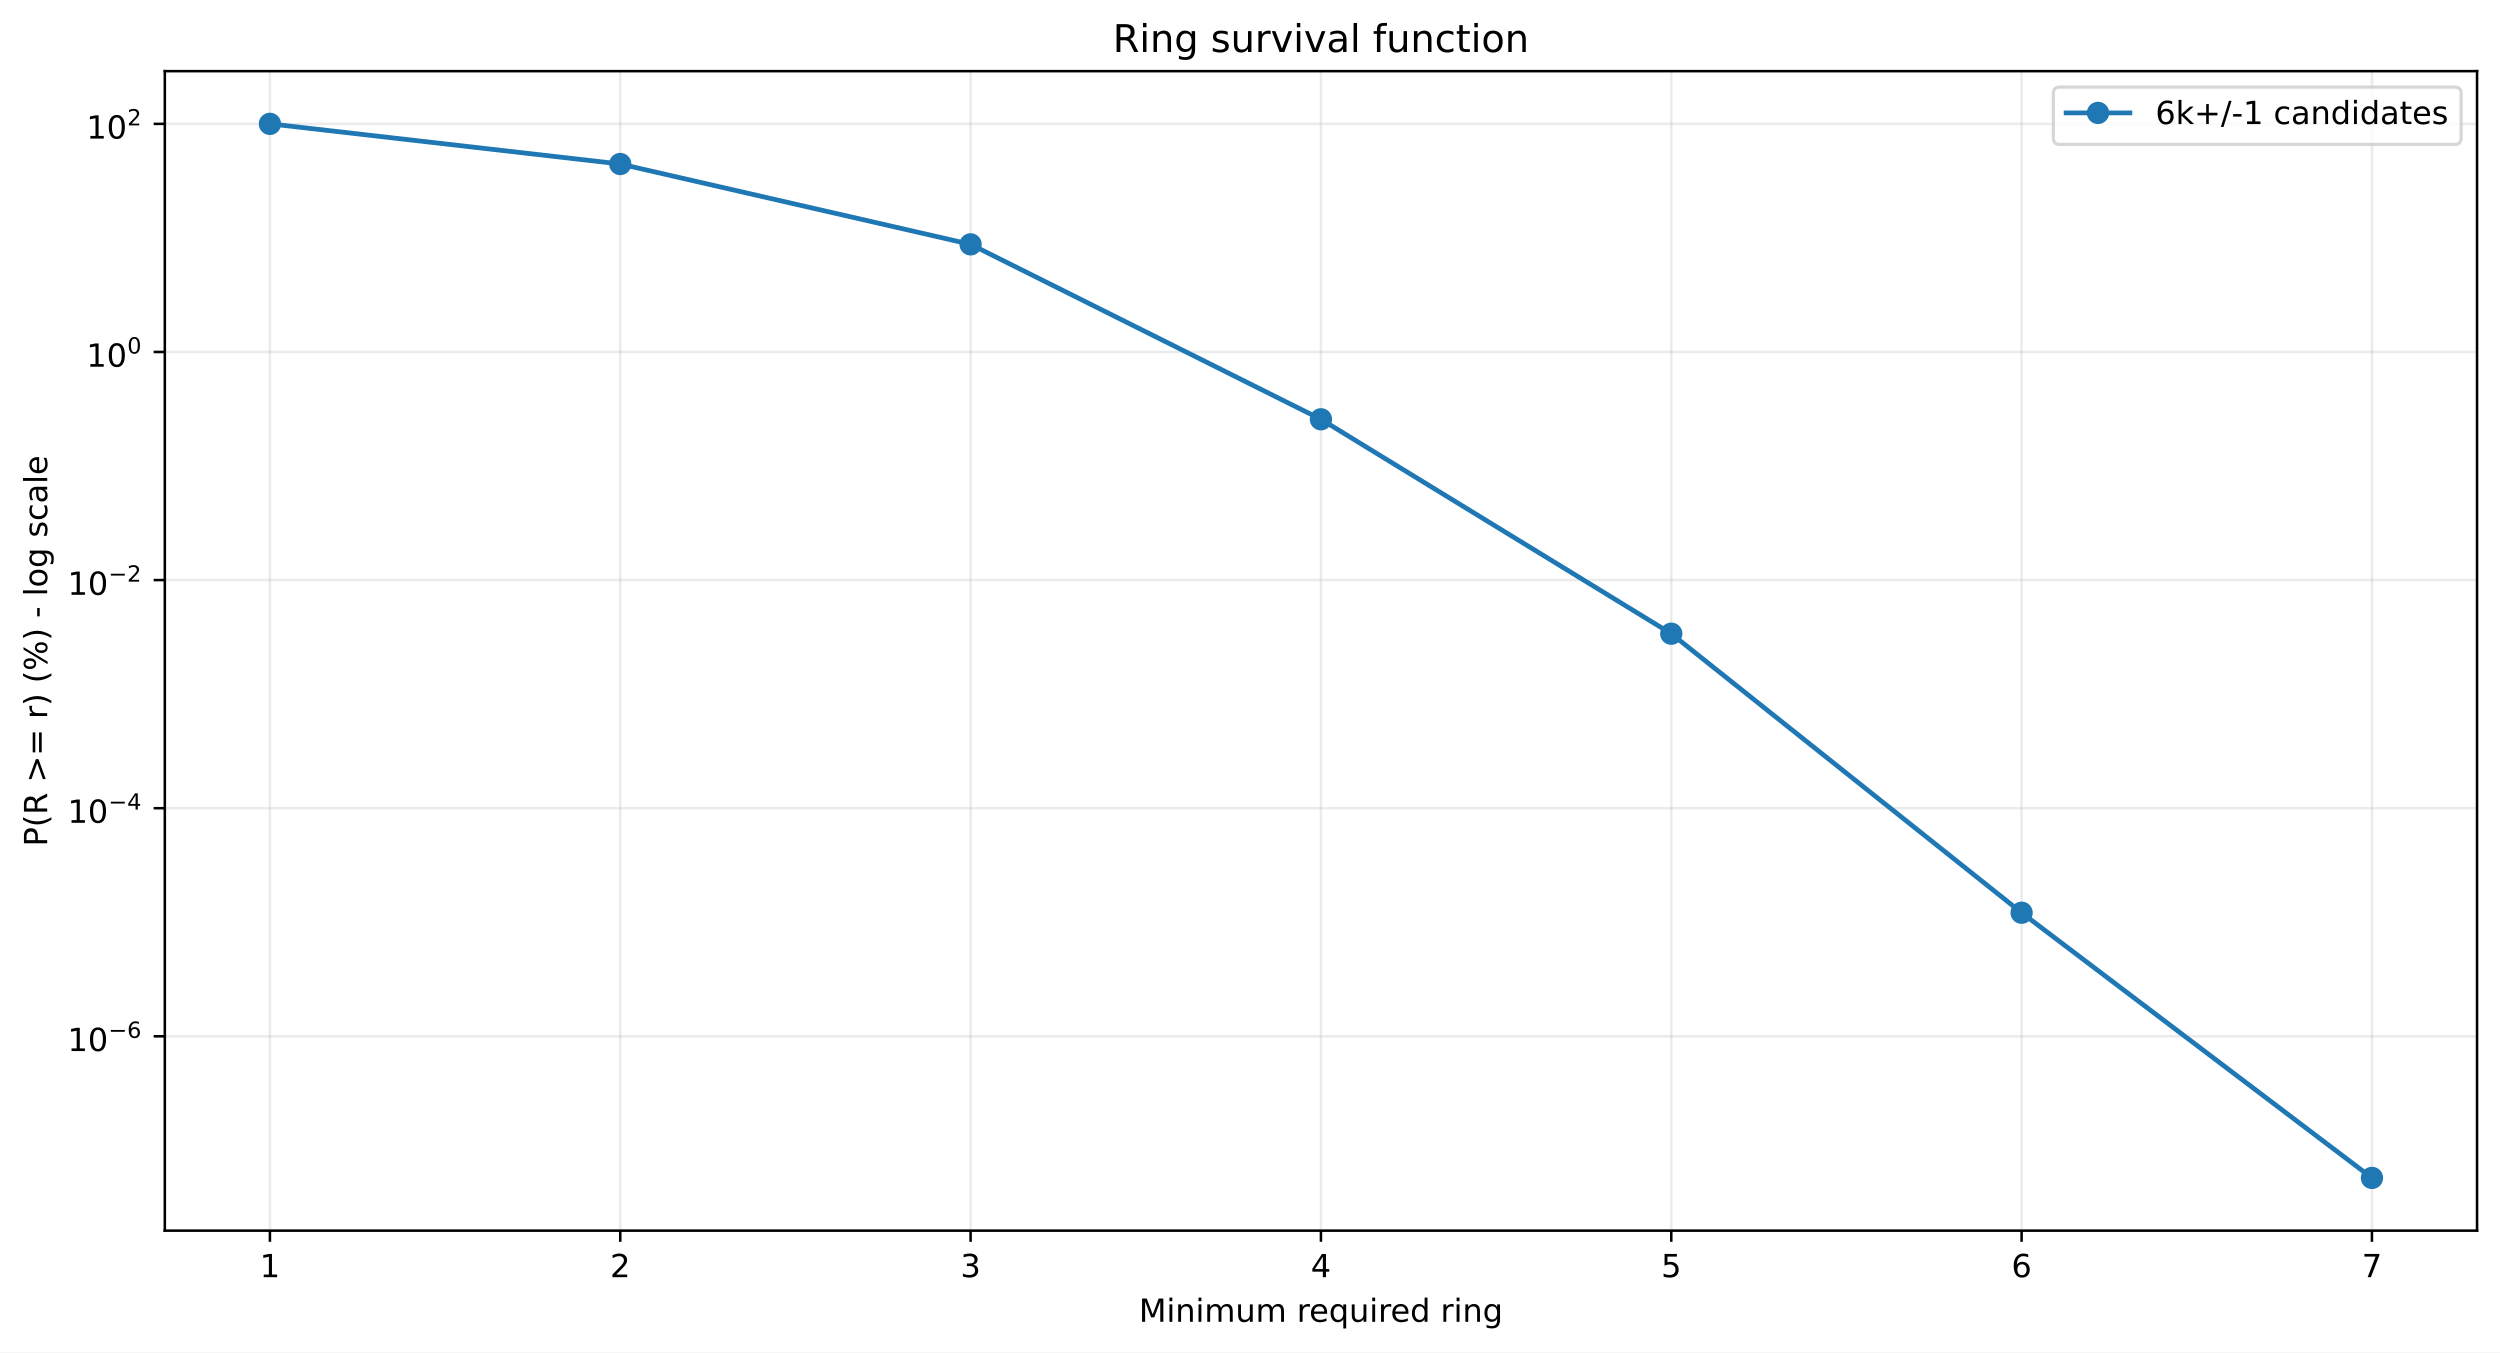
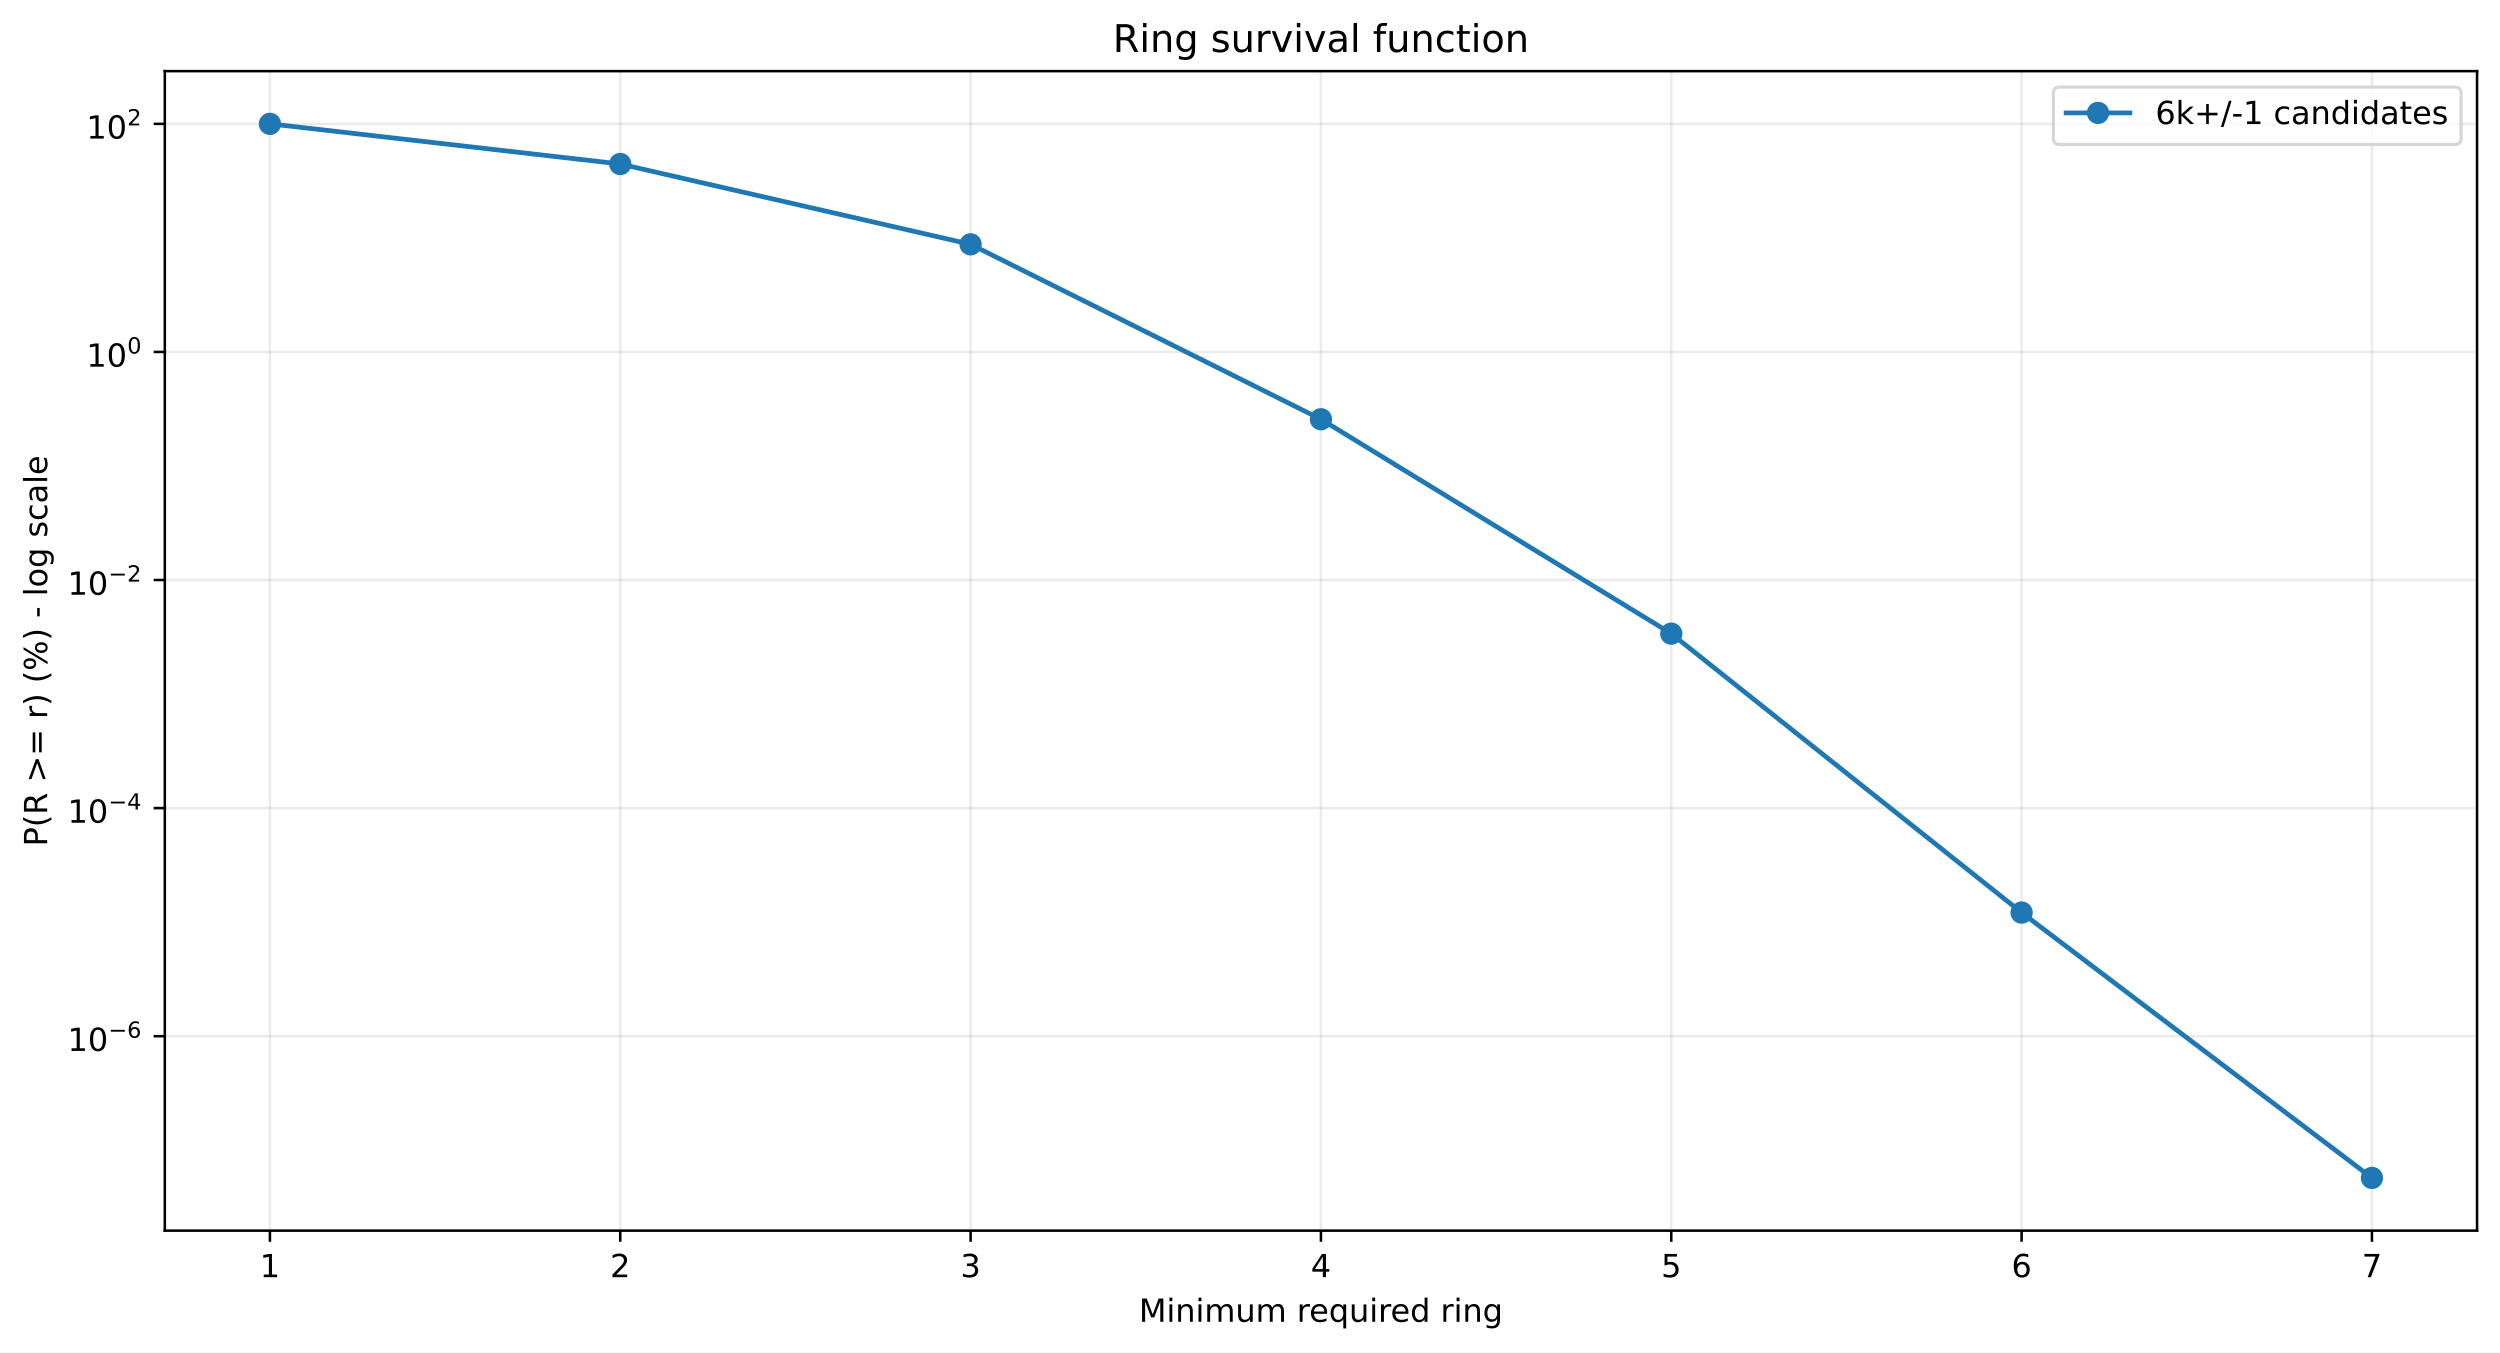
<svg xmlns="http://www.w3.org/2000/svg" xmlns:xlink="http://www.w3.org/1999/xlink" width="784.218pt" height="424.237pt" viewBox="0 0 784.218 424.237" version="1.1">
  <defs>
    <style type="text/css">*{stroke-linejoin: round; stroke-linecap: butt}</style>
  </defs>
  <g id="figure_1">
    <g id="patch_1">
      <path d="M 0 424.237  L 784.218 424.237  L 784.218 0  L 0 0  z " style="fill: #ffffff" />
    </g>
    <g id="axes_1">
      <g id="patch_2">
        <path d="M 51.701 386.036  L 777.018 386.036  L 777.018 22.318  L 51.701 22.318  z " style="fill: #ffffff" />
      </g>
      <g id="matplotlib.axis_1">
        <g id="xtick_1">
          <g id="line2d_1">
-             <path d="M 84.67 386.036  L 84.67 22.318  " clip-path="url(#pe790b3bc74)" style="fill: none; stroke: #b0b0b0; stroke-opacity: 0.25; stroke-width: 0.8; stroke-linecap: square" />
+             <path d="M 84.67 386.036  L 84.67 22.318  " clip-path="url(#pf393f7116b)" style="fill: none; stroke: #b0b0b0; stroke-opacity: 0.25; stroke-width: 0.8; stroke-linecap: square" />
          </g>
          <g id="line2d_2">
            <defs>
-               <path id="mb574e519c1" d="M 0 0  L 0 3.5  " style="stroke: #000000; stroke-width: 0.8" />
+               <path id="m59d18c849b" d="M 0 0  L 0 3.5  " style="stroke: #000000; stroke-width: 0.8" />
            </defs>
            <g>
-               <use xlink:href="#mb574e519c1" x="84.67" y="386.036" style="stroke: #000000; stroke-width: 0.8" />
+               <use xlink:href="#m59d18c849b" x="84.67" y="386.036" style="stroke: #000000; stroke-width: 0.8" />
            </g>
          </g>
          <g id="text_1">
            <g transform="translate(81.48852 400.6334) scale(0.1 -0.1)">
              <defs>
                <path id="DejaVuSans-14" d="M 794 531  L 1825 531  L 1825 4091  L 703 3866  L 703 4441  L 1819 4666  L 2450 4666  L 2450 531  L 3481 531  L 3481 0  L 794 0  L 794 531  z " transform="scale(0.015625)" />
              </defs>
              <use xlink:href="#DejaVuSans-14" />
            </g>
          </g>
        </g>
        <g id="xtick_2">
          <g id="line2d_3">
-             <path d="M 194.566 386.036  L 194.566 22.318  " clip-path="url(#pe790b3bc74)" style="fill: none; stroke: #b0b0b0; stroke-opacity: 0.25; stroke-width: 0.8; stroke-linecap: square" />
+             <path d="M 194.566 386.036  L 194.566 22.318  " clip-path="url(#pf393f7116b)" style="fill: none; stroke: #b0b0b0; stroke-opacity: 0.25; stroke-width: 0.8; stroke-linecap: square" />
          </g>
          <g id="line2d_4">
            <g>
-               <use xlink:href="#mb574e519c1" x="194.566" y="386.036" style="stroke: #000000; stroke-width: 0.8" />
+               <use xlink:href="#m59d18c849b" x="194.566" y="386.036" style="stroke: #000000; stroke-width: 0.8" />
            </g>
          </g>
          <g id="text_2">
            <g transform="translate(191.3851 400.6334) scale(0.1 -0.1)">
              <defs>
                <path id="DejaVuSans-15" d="M 1228 531  L 3431 531  L 3431 0  L 469 0  L 469 531  Q 828 903 1448 1529  Q 2069 2156 2228 2338  Q 2531 2678 2651 2914  Q 2772 3150 2772 3378  Q 2772 3750 2511 3984  Q 2250 4219 1831 4219  Q 1534 4219 1204 4116  Q 875 4013 500 3803  L 500 4441  Q 881 4594 1212 4672  Q 1544 4750 1819 4750  Q 2544 4750 2975 4387  Q 3406 4025 3406 3419  Q 3406 3131 3298 2873  Q 3191 2616 2906 2266  Q 2828 2175 2409 1742  Q 1991 1309 1228 531  z " transform="scale(0.015625)" />
              </defs>
              <use xlink:href="#DejaVuSans-15" />
            </g>
          </g>
        </g>
        <g id="xtick_3">
          <g id="line2d_5">
-             <path d="M 304.463 386.036  L 304.463 22.318  " clip-path="url(#pe790b3bc74)" style="fill: none; stroke: #b0b0b0; stroke-opacity: 0.25; stroke-width: 0.8; stroke-linecap: square" />
+             <path d="M 304.463 386.036  L 304.463 22.318  " clip-path="url(#pf393f7116b)" style="fill: none; stroke: #b0b0b0; stroke-opacity: 0.25; stroke-width: 0.8; stroke-linecap: square" />
          </g>
          <g id="line2d_6">
            <g>
-               <use xlink:href="#mb574e519c1" x="304.463" y="386.036" style="stroke: #000000; stroke-width: 0.8" />
+               <use xlink:href="#m59d18c849b" x="304.463" y="386.036" style="stroke: #000000; stroke-width: 0.8" />
            </g>
          </g>
          <g id="text_3">
            <g transform="translate(301.2817 400.6334) scale(0.1 -0.1)">
              <defs>
                <path id="DejaVuSans-16" d="M 2597 2516  Q 3050 2419 3304 2112  Q 3559 1806 3559 1356  Q 3559 666 3084 287  Q 2609 -91 1734 -91  Q 1441 -91 1130 -33  Q 819 25 488 141  L 488 750  Q 750 597 1062 519  Q 1375 441 1716 441  Q 2309 441 2620 675  Q 2931 909 2931 1356  Q 2931 1769 2642 2001  Q 2353 2234 1838 2234  L 1294 2234  L 1294 2753  L 1863 2753  Q 2328 2753 2575 2939  Q 2822 3125 2822 3475  Q 2822 3834 2567 4026  Q 2313 4219 1838 4219  Q 1578 4219 1281 4162  Q 984 4106 628 3988  L 628 4550  Q 988 4650 1302 4700  Q 1616 4750 1894 4750  Q 2613 4750 3031 4423  Q 3450 4097 3450 3541  Q 3450 3153 3228 2886  Q 3006 2619 2597 2516  z " transform="scale(0.015625)" />
              </defs>
              <use xlink:href="#DejaVuSans-16" />
            </g>
          </g>
        </g>
        <g id="xtick_4">
          <g id="line2d_7">
-             <path d="M 414.36 386.036  L 414.36 22.318  " clip-path="url(#pe790b3bc74)" style="fill: none; stroke: #b0b0b0; stroke-opacity: 0.25; stroke-width: 0.8; stroke-linecap: square" />
+             <path d="M 414.36 386.036  L 414.36 22.318  " clip-path="url(#pf393f7116b)" style="fill: none; stroke: #b0b0b0; stroke-opacity: 0.25; stroke-width: 0.8; stroke-linecap: square" />
          </g>
          <g id="line2d_8">
            <g>
-               <use xlink:href="#mb574e519c1" x="414.36" y="386.036" style="stroke: #000000; stroke-width: 0.8" />
+               <use xlink:href="#m59d18c849b" x="414.36" y="386.036" style="stroke: #000000; stroke-width: 0.8" />
            </g>
          </g>
          <g id="text_4">
            <g transform="translate(411.1784 400.6334) scale(0.1 -0.1)">
              <defs>
                <path id="DejaVuSans-17" d="M 2419 4116  L 825 1625  L 2419 1625  L 2419 4116  z M 2253 4666  L 3047 4666  L 3047 1625  L 3713 1625  L 3713 1100  L 3047 1100  L 3047 0  L 2419 0  L 2419 1100  L 313 1100  L 313 1709  L 2253 4666  z " transform="scale(0.015625)" />
              </defs>
              <use xlink:href="#DejaVuSans-17" />
            </g>
          </g>
        </g>
        <g id="xtick_5">
          <g id="line2d_9">
-             <path d="M 524.256 386.036  L 524.256 22.318  " clip-path="url(#pe790b3bc74)" style="fill: none; stroke: #b0b0b0; stroke-opacity: 0.25; stroke-width: 0.8; stroke-linecap: square" />
+             <path d="M 524.256 386.036  L 524.256 22.318  " clip-path="url(#pf393f7116b)" style="fill: none; stroke: #b0b0b0; stroke-opacity: 0.25; stroke-width: 0.8; stroke-linecap: square" />
          </g>
          <g id="line2d_10">
            <g>
-               <use xlink:href="#mb574e519c1" x="524.256" y="386.036" style="stroke: #000000; stroke-width: 0.8" />
+               <use xlink:href="#m59d18c849b" x="524.256" y="386.036" style="stroke: #000000; stroke-width: 0.8" />
            </g>
          </g>
          <g id="text_5">
            <g transform="translate(521.075 400.6334) scale(0.1 -0.1)">
              <defs>
                <path id="DejaVuSans-18" d="M 691 4666  L 3169 4666  L 3169 4134  L 1269 4134  L 1269 2991  Q 1406 3038 1543 3061  Q 1681 3084 1819 3084  Q 2600 3084 3056 2656  Q 3513 2228 3513 1497  Q 3513 744 3044 326  Q 2575 -91 1722 -91  Q 1428 -91 1123 -41  Q 819 9 494 109  L 494 744  Q 775 591 1075 516  Q 1375 441 1709 441  Q 2250 441 2565 725  Q 2881 1009 2881 1497  Q 2881 1984 2565 2268  Q 2250 2553 1709 2553  Q 1456 2553 1204 2497  Q 953 2441 691 2322  L 691 4666  z " transform="scale(0.015625)" />
              </defs>
              <use xlink:href="#DejaVuSans-18" />
            </g>
          </g>
        </g>
        <g id="xtick_6">
          <g id="line2d_11">
-             <path d="M 634.153 386.036  L 634.153 22.318  " clip-path="url(#pe790b3bc74)" style="fill: none; stroke: #b0b0b0; stroke-opacity: 0.25; stroke-width: 0.8; stroke-linecap: square" />
+             <path d="M 634.153 386.036  L 634.153 22.318  " clip-path="url(#pf393f7116b)" style="fill: none; stroke: #b0b0b0; stroke-opacity: 0.25; stroke-width: 0.8; stroke-linecap: square" />
          </g>
          <g id="line2d_12">
            <g>
-               <use xlink:href="#mb574e519c1" x="634.153" y="386.036" style="stroke: #000000; stroke-width: 0.8" />
+               <use xlink:href="#m59d18c849b" x="634.153" y="386.036" style="stroke: #000000; stroke-width: 0.8" />
            </g>
          </g>
          <g id="text_6">
            <g transform="translate(630.9716 400.6334) scale(0.1 -0.1)">
              <defs>
                <path id="DejaVuSans-19" d="M 2113 2584  Q 1688 2584 1439 2293  Q 1191 2003 1191 1497  Q 1191 994 1439 701  Q 1688 409 2113 409  Q 2538 409 2786 701  Q 3034 994 3034 1497  Q 3034 2003 2786 2293  Q 2538 2584 2113 2584  z M 3366 4563  L 3366 3988  Q 3128 4100 2886 4159  Q 2644 4219 2406 4219  Q 1781 4219 1451 3797  Q 1122 3375 1075 2522  Q 1259 2794 1537 2939  Q 1816 3084 2150 3084  Q 2853 3084 3261 2657  Q 3669 2231 3669 1497  Q 3669 778 3244 343  Q 2819 -91 2113 -91  Q 1303 -91 875 529  Q 447 1150 447 2328  Q 447 3434 972 4092  Q 1497 4750 2381 4750  Q 2619 4750 2861 4703  Q 3103 4656 3366 4563  z " transform="scale(0.015625)" />
              </defs>
              <use xlink:href="#DejaVuSans-19" />
            </g>
          </g>
        </g>
        <g id="xtick_7">
          <g id="line2d_13">
-             <path d="M 744.049 386.036  L 744.049 22.318  " clip-path="url(#pe790b3bc74)" style="fill: none; stroke: #b0b0b0; stroke-opacity: 0.25; stroke-width: 0.8; stroke-linecap: square" />
+             <path d="M 744.049 386.036  L 744.049 22.318  " clip-path="url(#pf393f7116b)" style="fill: none; stroke: #b0b0b0; stroke-opacity: 0.25; stroke-width: 0.8; stroke-linecap: square" />
          </g>
          <g id="line2d_14">
            <g>
-               <use xlink:href="#mb574e519c1" x="744.049" y="386.036" style="stroke: #000000; stroke-width: 0.8" />
+               <use xlink:href="#m59d18c849b" x="744.049" y="386.036" style="stroke: #000000; stroke-width: 0.8" />
            </g>
          </g>
          <g id="text_7">
            <g transform="translate(740.8682 400.6334) scale(0.1 -0.1)">
              <defs>
                <path id="DejaVuSans-1a" d="M 525 4666  L 3525 4666  L 3525 4397  L 1831 0  L 1172 0  L 2766 4134  L 525 4134  L 525 4666  z " transform="scale(0.015625)" />
              </defs>
              <use xlink:href="#DejaVuSans-1a" />
            </g>
          </g>
        </g>
        <g id="text_8">
          <g transform="translate(357.2737 414.6342) scale(0.1 -0.1)">
            <defs>
              <path id="DejaVuSans-30" d="M 628 4666  L 1569 4666  L 2759 1491  L 3956 4666  L 4897 4666  L 4897 0  L 4281 0  L 4281 4097  L 3078 897  L 2444 897  L 1241 4097  L 1241 0  L 628 0  L 628 4666  z " transform="scale(0.015625)" />
              <path id="DejaVuSans-4c" d="M 603 3500  L 1178 3500  L 1178 0  L 603 0  L 603 3500  z M 603 4863  L 1178 4863  L 1178 4134  L 603 4134  L 603 4863  z " transform="scale(0.015625)" />
              <path id="DejaVuSans-51" d="M 3513 2113  L 3513 0  L 2938 0  L 2938 2094  Q 2938 2591 2744 2837  Q 2550 3084 2163 3084  Q 1697 3084 1428 2787  Q 1159 2491 1159 1978  L 1159 0  L 581 0  L 581 3500  L 1159 3500  L 1159 2956  Q 1366 3272 1645 3428  Q 1925 3584 2291 3584  Q 2894 3584 3203 3211  Q 3513 2838 3513 2113  z " transform="scale(0.015625)" />
              <path id="DejaVuSans-50" d="M 3328 2828  Q 3544 3216 3844 3400  Q 4144 3584 4550 3584  Q 5097 3584 5394 3201  Q 5691 2819 5691 2113  L 5691 0  L 5113 0  L 5113 2094  Q 5113 2597 4934 2840  Q 4756 3084 4391 3084  Q 3944 3084 3684 2787  Q 3425 2491 3425 1978  L 3425 0  L 2847 0  L 2847 2094  Q 2847 2600 2669 2842  Q 2491 3084 2119 3084  Q 1678 3084 1418 2786  Q 1159 2488 1159 1978  L 1159 0  L 581 0  L 581 3500  L 1159 3500  L 1159 2956  Q 1356 3278 1631 3431  Q 1906 3584 2284 3584  Q 2666 3584 2933 3390  Q 3200 3197 3328 2828  z " transform="scale(0.015625)" />
              <path id="DejaVuSans-58" d="M 544 1381  L 544 3500  L 1119 3500  L 1119 1403  Q 1119 906 1312 657  Q 1506 409 1894 409  Q 2359 409 2629 706  Q 2900 1003 2900 1516  L 2900 3500  L 3475 3500  L 3475 0  L 2900 0  L 2900 538  Q 2691 219 2414 64  Q 2138 -91 1772 -91  Q 1169 -91 856 284  Q 544 659 544 1381  z M 1991 3584  L 1991 3584  z " transform="scale(0.015625)" />
              <path id="DejaVuSans-3" transform="scale(0.015625)" />
              <path id="DejaVuSans-55" d="M 2631 2963  Q 2534 3019 2420 3045  Q 2306 3072 2169 3072  Q 1681 3072 1420 2755  Q 1159 2438 1159 1844  L 1159 0  L 581 0  L 581 3500  L 1159 3500  L 1159 2956  Q 1341 3275 1631 3429  Q 1922 3584 2338 3584  Q 2397 3584 2469 3576  Q 2541 3569 2628 3553  L 2631 2963  z " transform="scale(0.015625)" />
              <path id="DejaVuSans-48" d="M 3597 1894  L 3597 1613  L 953 1613  Q 991 1019 1311 708  Q 1631 397 2203 397  Q 2534 397 2845 478  Q 3156 559 3463 722  L 3463 178  Q 3153 47 2828 -22  Q 2503 -91 2169 -91  Q 1331 -91 842 396  Q 353 884 353 1716  Q 353 2575 817 3079  Q 1281 3584 2069 3584  Q 2775 3584 3186 3129  Q 3597 2675 3597 1894  z M 3022 2063  Q 3016 2534 2758 2815  Q 2500 3097 2075 3097  Q 1594 3097 1305 2825  Q 1016 2553 972 2059  L 3022 2063  z " transform="scale(0.015625)" />
              <path id="DejaVuSans-54" d="M 947 1747  Q 947 1113 1208 752  Q 1469 391 1925 391  Q 2381 391 2643 752  Q 2906 1113 2906 1747  Q 2906 2381 2643 2742  Q 2381 3103 1925 3103  Q 1469 3103 1208 2742  Q 947 2381 947 1747  z M 2906 525  Q 2725 213 2448 61  Q 2172 -91 1784 -91  Q 1150 -91 751 415  Q 353 922 353 1747  Q 353 2572 751 3078  Q 1150 3584 1784 3584  Q 2172 3584 2448 3432  Q 2725 3281 2906 2969  L 2906 3500  L 3481 3500  L 3481 -1331  L 2906 -1331  L 2906 525  z " transform="scale(0.015625)" />
              <path id="DejaVuSans-47" d="M 2906 2969  L 2906 4863  L 3481 4863  L 3481 0  L 2906 0  L 2906 525  Q 2725 213 2448 61  Q 2172 -91 1784 -91  Q 1150 -91 751 415  Q 353 922 353 1747  Q 353 2572 751 3078  Q 1150 3584 1784 3584  Q 2172 3584 2448 3432  Q 2725 3281 2906 2969  z M 947 1747  Q 947 1113 1208 752  Q 1469 391 1925 391  Q 2381 391 2643 752  Q 2906 1113 2906 1747  Q 2906 2381 2643 2742  Q 2381 3103 1925 3103  Q 1469 3103 1208 2742  Q 947 2381 947 1747  z " transform="scale(0.015625)" />
              <path id="DejaVuSans-4a" d="M 2906 1791  Q 2906 2416 2648 2759  Q 2391 3103 1925 3103  Q 1463 3103 1205 2759  Q 947 2416 947 1791  Q 947 1169 1205 825  Q 1463 481 1925 481  Q 2391 481 2648 825  Q 2906 1169 2906 1791  z M 3481 434  Q 3481 -459 3084 -895  Q 2688 -1331 1869 -1331  Q 1566 -1331 1297 -1286  Q 1028 -1241 775 -1147  L 775 -588  Q 1028 -725 1275 -790  Q 1522 -856 1778 -856  Q 2344 -856 2625 -561  Q 2906 -266 2906 331  L 2906 616  Q 2728 306 2450 153  Q 2172 0 1784 0  Q 1141 0 747 490  Q 353 981 353 1791  Q 353 2603 747 3093  Q 1141 3584 1784 3584  Q 2172 3584 2450 3431  Q 2728 3278 2906 2969  L 2906 3500  L 3481 3500  L 3481 434  z " transform="scale(0.015625)" />
            </defs>
            <use xlink:href="#DejaVuSans-30" />
            <use xlink:href="#DejaVuSans-4c" transform="translate(86.28125 0)" />
            <use xlink:href="#DejaVuSans-51" transform="translate(114.0625 0)" />
            <use xlink:href="#DejaVuSans-4c" transform="translate(177.4375 0)" />
            <use xlink:href="#DejaVuSans-50" transform="translate(205.2188 0)" />
            <use xlink:href="#DejaVuSans-58" transform="translate(302.625 0)" />
            <use xlink:href="#DejaVuSans-50" transform="translate(366 0)" />
            <use xlink:href="#DejaVuSans-3" transform="translate(463.4062 0)" />
            <use xlink:href="#DejaVuSans-55" transform="translate(495.1875 0)" />
            <use xlink:href="#DejaVuSans-48" transform="translate(534.0938 0)" />
            <use xlink:href="#DejaVuSans-54" transform="translate(595.625 0)" />
            <use xlink:href="#DejaVuSans-58" transform="translate(659.1094 0)" />
            <use xlink:href="#DejaVuSans-4c" transform="translate(722.4844 0)" />
            <use xlink:href="#DejaVuSans-55" transform="translate(750.2656 0)" />
            <use xlink:href="#DejaVuSans-48" transform="translate(789.1719 0)" />
            <use xlink:href="#DejaVuSans-47" transform="translate(850.7031 0)" />
            <use xlink:href="#DejaVuSans-3" transform="translate(914.1875 0)" />
            <use xlink:href="#DejaVuSans-55" transform="translate(945.9688 0)" />
            <use xlink:href="#DejaVuSans-4c" transform="translate(987.0781 0)" />
            <use xlink:href="#DejaVuSans-51" transform="translate(1014.859 0)" />
            <use xlink:href="#DejaVuSans-4a" transform="translate(1078.234 0)" />
          </g>
        </g>
      </g>
      <g id="matplotlib.axis_2">
        <g id="ytick_1">
          <g id="line2d_15">
-             <path d="M 51.701 325.073  L 777.018 325.073  " clip-path="url(#pe790b3bc74)" style="fill: none; stroke: #b0b0b0; stroke-opacity: 0.25; stroke-width: 0.8; stroke-linecap: square" />
+             <path d="M 51.701 325.036  L 777.018 325.036  " clip-path="url(#pf393f7116b)" style="fill: none; stroke: #b0b0b0; stroke-opacity: 0.25; stroke-width: 0.8; stroke-linecap: square" />
          </g>
          <g id="line2d_16">
            <defs>
-               <path id="mbac8f89504" d="M 0 0  L -3.5 0  " style="stroke: #000000; stroke-width: 0.8" />
+               <path id="m68b1f45a19" d="M 0 0  L -3.5 0  " style="stroke: #000000; stroke-width: 0.8" />
            </defs>
            <g>
-               <use xlink:href="#mbac8f89504" x="51.701" y="325.073" style="stroke: #000000; stroke-width: 0.8" />
+               <use xlink:href="#m68b1f45a19" x="51.701" y="325.036" style="stroke: #000000; stroke-width: 0.8" />
            </g>
          </g>
          <g id="text_9">
-             <g transform="translate(21.20078 329.7726) scale(0.1 -0.1)">
+             <g transform="translate(21.20078 329.7365) scale(0.1 -0.1)">
              <defs>
                <path id="DejaVuSans-13" d="M 2034 4250  Q 1547 4250 1301 3770  Q 1056 3291 1056 2328  Q 1056 1369 1301 889  Q 1547 409 2034 409  Q 2525 409 2770 889  Q 3016 1369 3016 2328  Q 3016 3291 2770 3770  Q 2525 4250 2034 4250  z M 2034 4750  Q 2819 4750 3233 4129  Q 3647 3509 3647 2328  Q 3647 1150 3233 529  Q 2819 -91 2034 -91  Q 1250 -91 836 529  Q 422 1150 422 2328  Q 422 3509 836 4129  Q 1250 4750 2034 4750  z " transform="scale(0.015625)" />
                <path id="DejaVuSans-c9c" d="M 678 2272  L 4684 2272  L 4684 1741  L 678 1741  L 678 2272  z " transform="scale(0.015625)" />
              </defs>
              <use xlink:href="#DejaVuSans-14" transform="translate(0 0.746875)" />
              <use xlink:href="#DejaVuSans-13" transform="translate(63.62305 0.746875)" />
              <use xlink:href="#DejaVuSans-c9c" transform="translate(128.2031 42.04688) scale(0.7)" />
              <use xlink:href="#DejaVuSans-19" transform="translate(186.8555 42.04688) scale(0.7)" />
            </g>
          </g>
        </g>
        <g id="ytick_2">
          <g id="line2d_17">
-             <path d="M 51.701 253.517  L 777.018 253.517  " clip-path="url(#pe790b3bc74)" style="fill: none; stroke: #b0b0b0; stroke-opacity: 0.25; stroke-width: 0.8; stroke-linecap: square" />
+             <path d="M 51.701 253.49  L 777.018 253.49  " clip-path="url(#pf393f7116b)" style="fill: none; stroke: #b0b0b0; stroke-opacity: 0.25; stroke-width: 0.8; stroke-linecap: square" />
          </g>
          <g id="line2d_18">
            <g>
-               <use xlink:href="#mbac8f89504" x="51.701" y="253.517" style="stroke: #000000; stroke-width: 0.8" />
+               <use xlink:href="#m68b1f45a19" x="51.701" y="253.49" style="stroke: #000000; stroke-width: 0.8" />
            </g>
          </g>
          <g id="text_10">
-             <g transform="translate(21.20078 258.1671) scale(0.1 -0.1)">
+             <g transform="translate(21.20078 258.14) scale(0.1 -0.1)">
              <use xlink:href="#DejaVuSans-14" transform="translate(0 0.665625)" />
              <use xlink:href="#DejaVuSans-13" transform="translate(63.62305 0.665625)" />
              <use xlink:href="#DejaVuSans-c9c" transform="translate(128.2031 41.96563) scale(0.7)" />
              <use xlink:href="#DejaVuSans-17" transform="translate(186.8555 41.96563) scale(0.7)" />
            </g>
          </g>
        </g>
        <g id="ytick_3">
          <g id="line2d_19">
-             <path d="M 51.701 181.962  L 777.018 181.962  " clip-path="url(#pe790b3bc74)" style="fill: none; stroke: #b0b0b0; stroke-opacity: 0.25; stroke-width: 0.8; stroke-linecap: square" />
+             <path d="M 51.701 181.944  L 777.018 181.944  " clip-path="url(#pf393f7116b)" style="fill: none; stroke: #b0b0b0; stroke-opacity: 0.25; stroke-width: 0.8; stroke-linecap: square" />
          </g>
          <g id="line2d_20">
            <g>
-               <use xlink:href="#mbac8f89504" x="51.701" y="181.962" style="stroke: #000000; stroke-width: 0.8" />
+               <use xlink:href="#m68b1f45a19" x="51.701" y="181.944" style="stroke: #000000; stroke-width: 0.8" />
            </g>
          </g>
          <g id="text_11">
-             <g transform="translate(21.20078 186.6617) scale(0.1 -0.1)">
+             <g transform="translate(21.20078 186.6436) scale(0.1 -0.1)">
              <use xlink:href="#DejaVuSans-14" transform="translate(0 0.746875)" />
              <use xlink:href="#DejaVuSans-13" transform="translate(63.62305 0.746875)" />
              <use xlink:href="#DejaVuSans-c9c" transform="translate(128.2031 42.04688) scale(0.7)" />
              <use xlink:href="#DejaVuSans-15" transform="translate(186.8555 42.04688) scale(0.7)" />
            </g>
          </g>
        </g>
        <g id="ytick_4">
          <g id="line2d_21">
-             <path d="M 51.701 110.406  L 777.018 110.406  " clip-path="url(#pe790b3bc74)" style="fill: none; stroke: #b0b0b0; stroke-opacity: 0.25; stroke-width: 0.8; stroke-linecap: square" />
+             <path d="M 51.701 110.397  L 777.018 110.397  " clip-path="url(#pf393f7116b)" style="fill: none; stroke: #b0b0b0; stroke-opacity: 0.25; stroke-width: 0.8; stroke-linecap: square" />
          </g>
          <g id="line2d_22">
            <g>
-               <use xlink:href="#mbac8f89504" x="51.701" y="110.406" style="stroke: #000000; stroke-width: 0.8" />
+               <use xlink:href="#m68b1f45a19" x="51.701" y="110.397" style="stroke: #000000; stroke-width: 0.8" />
            </g>
          </g>
          <g id="text_12">
-             <g transform="translate(27.10078 115.1062) scale(0.1 -0.1)">
+             <g transform="translate(27.10078 115.0972) scale(0.1 -0.1)">
              <use xlink:href="#DejaVuSans-14" transform="translate(0 0.746875)" />
              <use xlink:href="#DejaVuSans-13" transform="translate(63.62305 0.746875)" />
              <use xlink:href="#DejaVuSans-13" transform="translate(128.2031 42.04688) scale(0.7)" />
            </g>
          </g>
        </g>
        <g id="ytick_5">
          <g id="line2d_23">
-             <path d="M 51.701 38.851  L 777.018 38.851  " clip-path="url(#pe790b3bc74)" style="fill: none; stroke: #b0b0b0; stroke-opacity: 0.25; stroke-width: 0.8; stroke-linecap: square" />
+             <path d="M 51.701 38.851  L 777.018 38.851  " clip-path="url(#pf393f7116b)" style="fill: none; stroke: #b0b0b0; stroke-opacity: 0.25; stroke-width: 0.8; stroke-linecap: square" />
          </g>
          <g id="line2d_24">
            <g>
-               <use xlink:href="#mbac8f89504" x="51.701" y="38.851" style="stroke: #000000; stroke-width: 0.8" />
+               <use xlink:href="#m68b1f45a19" x="51.701" y="38.851" style="stroke: #000000; stroke-width: 0.8" />
            </g>
          </g>
          <g id="text_13">
            <g transform="translate(27.10078 43.55075) scale(0.1 -0.1)">
              <use xlink:href="#DejaVuSans-14" transform="translate(0 0.746875)" />
              <use xlink:href="#DejaVuSans-13" transform="translate(63.62305 0.746875)" />
              <use xlink:href="#DejaVuSans-15" transform="translate(128.2031 42.04688) scale(0.7)" />
            </g>
          </g>
        </g>
        <g id="text_14">
          <g transform="translate(14.79844 265.4996) rotate(-90) scale(0.1 -0.1)">
            <defs>
              <path id="DejaVuSans-33" d="M 1259 4147  L 1259 2394  L 2053 2394  Q 2494 2394 2734 2622  Q 2975 2850 2975 3272  Q 2975 3691 2734 3919  Q 2494 4147 2053 4147  L 1259 4147  z M 628 4666  L 2053 4666  Q 2838 4666 3239 4311  Q 3641 3956 3641 3272  Q 3641 2581 3239 2228  Q 2838 1875 2053 1875  L 1259 1875  L 1259 0  L 628 0  L 628 4666  z " transform="scale(0.015625)" />
              <path id="DejaVuSans-b" d="M 1984 4856  Q 1566 4138 1362 3434  Q 1159 2731 1159 2009  Q 1159 1288 1364 580  Q 1569 -128 1984 -844  L 1484 -844  Q 1016 -109 783 600  Q 550 1309 550 2009  Q 550 2706 781 3412  Q 1013 4119 1484 4856  L 1984 4856  z " transform="scale(0.015625)" />
              <path id="DejaVuSans-35" d="M 2841 2188  Q 3044 2119 3236 1894  Q 3428 1669 3622 1275  L 4263 0  L 3584 0  L 2988 1197  Q 2756 1666 2539 1819  Q 2322 1972 1947 1972  L 1259 1972  L 1259 0  L 628 0  L 628 4666  L 2053 4666  Q 2853 4666 3247 4331  Q 3641 3997 3641 3322  Q 3641 2881 3436 2590  Q 3231 2300 2841 2188  z M 1259 4147  L 1259 2491  L 2053 2491  Q 2509 2491 2742 2702  Q 2975 2913 2975 3322  Q 2975 3731 2742 3939  Q 2509 4147 2053 4147  L 1259 4147  z " transform="scale(0.015625)" />
              <path id="DejaVuSans-21" d="M 678 3150  L 678 3719  L 4684 2266  L 4684 1747  L 678 294  L 678 863  L 3897 2003  L 678 3150  z " transform="scale(0.015625)" />
              <path id="DejaVuSans-20" d="M 678 2906  L 4684 2906  L 4684 2381  L 678 2381  L 678 2906  z M 678 1631  L 4684 1631  L 4684 1100  L 678 1100  L 678 1631  z " transform="scale(0.015625)" />
              <path id="DejaVuSans-c" d="M 513 4856  L 1013 4856  Q 1481 4119 1714 3412  Q 1947 2706 1947 2009  Q 1947 1309 1714 600  Q 1481 -109 1013 -844  L 513 -844  Q 928 -128 1133 580  Q 1338 1288 1338 2009  Q 1338 2731 1133 3434  Q 928 4138 513 4856  z " transform="scale(0.015625)" />
              <path id="DejaVuSans-8" d="M 4653 2053  Q 4381 2053 4226 1822  Q 4072 1591 4072 1178  Q 4072 772 4226 539  Q 4381 306 4653 306  Q 4919 306 5073 539  Q 5228 772 5228 1178  Q 5228 1588 5073 1820  Q 4919 2053 4653 2053  z M 4653 2450  Q 5147 2450 5437 2106  Q 5728 1763 5728 1178  Q 5728 594 5436 251  Q 5144 -91 4653 -91  Q 4153 -91 3862 251  Q 3572 594 3572 1178  Q 3572 1766 3864 2108  Q 4156 2450 4653 2450  z M 1428 4353  Q 1159 4353 1004 4120  Q 850 3888 850 3481  Q 850 3069 1003 2837  Q 1156 2606 1428 2606  Q 1700 2606 1854 2837  Q 2009 3069 2009 3481  Q 2009 3884 1853 4118  Q 1697 4353 1428 4353  z M 4250 4750  L 4750 4750  L 1831 -91  L 1331 -91  L 4250 4750  z M 1428 4750  Q 1922 4750 2215 4408  Q 2509 4066 2509 3481  Q 2509 2891 2217 2550  Q 1925 2209 1428 2209  Q 931 2209 642 2551  Q 353 2894 353 3481  Q 353 4063 643 4406  Q 934 4750 1428 4750  z " transform="scale(0.015625)" />
              <path id="DejaVuSans-10" d="M 313 2009  L 1997 2009  L 1997 1497  L 313 1497  L 313 2009  z " transform="scale(0.015625)" />
              <path id="DejaVuSans-4f" d="M 603 4863  L 1178 4863  L 1178 0  L 603 0  L 603 4863  z " transform="scale(0.015625)" />
              <path id="DejaVuSans-52" d="M 1959 3097  Q 1497 3097 1228 2736  Q 959 2375 959 1747  Q 959 1119 1226 758  Q 1494 397 1959 397  Q 2419 397 2687 759  Q 2956 1122 2956 1747  Q 2956 2369 2687 2733  Q 2419 3097 1959 3097  z M 1959 3584  Q 2709 3584 3137 3096  Q 3566 2609 3566 1747  Q 3566 888 3137 398  Q 2709 -91 1959 -91  Q 1206 -91 779 398  Q 353 888 353 1747  Q 353 2609 779 3096  Q 1206 3584 1959 3584  z " transform="scale(0.015625)" />
              <path id="DejaVuSans-56" d="M 2834 3397  L 2834 2853  Q 2591 2978 2328 3040  Q 2066 3103 1784 3103  Q 1356 3103 1142 2972  Q 928 2841 928 2578  Q 928 2378 1081 2264  Q 1234 2150 1697 2047  L 1894 2003  Q 2506 1872 2764 1633  Q 3022 1394 3022 966  Q 3022 478 2636 193  Q 2250 -91 1575 -91  Q 1294 -91 989 -36  Q 684 19 347 128  L 347 722  Q 666 556 975 473  Q 1284 391 1588 391  Q 1994 391 2212 530  Q 2431 669 2431 922  Q 2431 1156 2273 1281  Q 2116 1406 1581 1522  L 1381 1569  Q 847 1681 609 1914  Q 372 2147 372 2553  Q 372 3047 722 3315  Q 1072 3584 1716 3584  Q 2034 3584 2315 3537  Q 2597 3491 2834 3397  z " transform="scale(0.015625)" />
              <path id="DejaVuSans-46" d="M 3122 3366  L 3122 2828  Q 2878 2963 2633 3030  Q 2388 3097 2138 3097  Q 1578 3097 1268 2742  Q 959 2388 959 1747  Q 959 1106 1268 751  Q 1578 397 2138 397  Q 2388 397 2633 464  Q 2878 531 3122 666  L 3122 134  Q 2881 22 2623 -34  Q 2366 -91 2075 -91  Q 1284 -91 818 406  Q 353 903 353 1747  Q 353 2603 823 3093  Q 1294 3584 2113 3584  Q 2378 3584 2631 3529  Q 2884 3475 3122 3366  z " transform="scale(0.015625)" />
              <path id="DejaVuSans-44" d="M 2194 1759  Q 1497 1759 1228 1600  Q 959 1441 959 1056  Q 959 750 1161 570  Q 1363 391 1709 391  Q 2188 391 2477 730  Q 2766 1069 2766 1631  L 2766 1759  L 2194 1759  z M 3341 1997  L 3341 0  L 2766 0  L 2766 531  Q 2569 213 2275 61  Q 1981 -91 1556 -91  Q 1019 -91 701 211  Q 384 513 384 1019  Q 384 1609 779 1909  Q 1175 2209 1959 2209  L 2766 2209  L 2766 2266  Q 2766 2663 2505 2880  Q 2244 3097 1772 3097  Q 1472 3097 1187 3025  Q 903 2953 641 2809  L 641 3341  Q 956 3463 1253 3523  Q 1550 3584 1831 3584  Q 2591 3584 2966 3190  Q 3341 2797 3341 1997  z " transform="scale(0.015625)" />
            </defs>
            <use xlink:href="#DejaVuSans-33" />
            <use xlink:href="#DejaVuSans-b" transform="translate(60.29688 0)" />
            <use xlink:href="#DejaVuSans-35" transform="translate(99.3125 0)" />
            <use xlink:href="#DejaVuSans-3" transform="translate(168.7969 0)" />
            <use xlink:href="#DejaVuSans-21" transform="translate(200.5781 0)" />
            <use xlink:href="#DejaVuSans-20" transform="translate(284.375 0)" />
            <use xlink:href="#DejaVuSans-3" transform="translate(368.1719 0)" />
            <use xlink:href="#DejaVuSans-55" transform="translate(399.9531 0)" />
            <use xlink:href="#DejaVuSans-c" transform="translate(441.0625 0)" />
            <use xlink:href="#DejaVuSans-3" transform="translate(480.0781 0)" />
            <use xlink:href="#DejaVuSans-b" transform="translate(511.8594 0)" />
            <use xlink:href="#DejaVuSans-8" transform="translate(550.875 0)" />
            <use xlink:href="#DejaVuSans-c" transform="translate(645.8906 0)" />
            <use xlink:href="#DejaVuSans-3" transform="translate(684.9062 0)" />
            <use xlink:href="#DejaVuSans-10" transform="translate(716.6875 0)" />
            <use xlink:href="#DejaVuSans-3" transform="translate(752.7656 0)" />
            <use xlink:href="#DejaVuSans-4f" transform="translate(784.5469 0)" />
            <use xlink:href="#DejaVuSans-52" transform="translate(812.3281 0)" />
            <use xlink:href="#DejaVuSans-4a" transform="translate(873.5156 0)" />
            <use xlink:href="#DejaVuSans-3" transform="translate(937 0)" />
            <use xlink:href="#DejaVuSans-56" transform="translate(968.7812 0)" />
            <use xlink:href="#DejaVuSans-46" transform="translate(1020.875 0)" />
            <use xlink:href="#DejaVuSans-44" transform="translate(1075.859 0)" />
            <use xlink:href="#DejaVuSans-4f" transform="translate(1137.141 0)" />
            <use xlink:href="#DejaVuSans-48" transform="translate(1164.922 0)" />
          </g>
        </g>
      </g>
      <g id="line2d_25">
-         <path d="M 84.67 38.851  L 194.566 51.451  L 304.463 76.652  L 414.36 131.524  L 524.256 198.789  L 634.153 286.315  L 744.049 369.503  " clip-path="url(#pe790b3bc74)" style="fill: none; stroke: #1f77b4; stroke-width: 1.5; stroke-linecap: square" />
+         <path d="M 84.67 38.851  L 194.566 51.449  L 304.463 76.647  L 414.36 131.512  L 524.256 198.768  L 634.153 286.261  L 744.049 369.503  " clip-path="url(#pf393f7116b)" style="fill: none; stroke: #1f77b4; stroke-width: 1.5; stroke-linecap: square" />
        <defs>
-           <path id="m73767fa080" d="M 0 3  C 0.796 3 1.559 2.684 2.121 2.121  C 2.684 1.559 3 0.796 3 0  C 3 -0.796 2.684 -1.559 2.121 -2.121  C 1.559 -2.684 0.796 -3 0 -3  C -0.796 -3 -1.559 -2.684 -2.121 -2.121  C -2.684 -1.559 -3 -0.796 -3 0  C -3 0.796 -2.684 1.559 -2.121 2.121  C -1.559 2.684 -0.796 3 0 3  z " style="stroke: #1f77b4" />
+           <path id="m1c23c82fac" d="M 0 3  C 0.796 3 1.559 2.684 2.121 2.121  C 2.684 1.559 3 0.796 3 0  C 3 -0.796 2.684 -1.559 2.121 -2.121  C 1.559 -2.684 0.796 -3 0 -3  C -0.796 -3 -1.559 -2.684 -2.121 -2.121  C -2.684 -1.559 -3 -0.796 -3 0  C -3 0.796 -2.684 1.559 -2.121 2.121  C -1.559 2.684 -0.796 3 0 3  z " style="stroke: #1f77b4" />
        </defs>
-         <g clip-path="url(#pe790b3bc74)">
-           <use xlink:href="#m73767fa080" x="84.67" y="38.851" style="fill: #1f77b4; stroke: #1f77b4" />
-           <use xlink:href="#m73767fa080" x="194.566" y="51.451" style="fill: #1f77b4; stroke: #1f77b4" />
-           <use xlink:href="#m73767fa080" x="304.463" y="76.652" style="fill: #1f77b4; stroke: #1f77b4" />
-           <use xlink:href="#m73767fa080" x="414.36" y="131.524" style="fill: #1f77b4; stroke: #1f77b4" />
-           <use xlink:href="#m73767fa080" x="524.256" y="198.789" style="fill: #1f77b4; stroke: #1f77b4" />
-           <use xlink:href="#m73767fa080" x="634.153" y="286.315" style="fill: #1f77b4; stroke: #1f77b4" />
-           <use xlink:href="#m73767fa080" x="744.049" y="369.503" style="fill: #1f77b4; stroke: #1f77b4" />
+         <g clip-path="url(#pf393f7116b)">
+           <use xlink:href="#m1c23c82fac" x="84.67" y="38.851" style="fill: #1f77b4; stroke: #1f77b4" />
+           <use xlink:href="#m1c23c82fac" x="194.566" y="51.449" style="fill: #1f77b4; stroke: #1f77b4" />
+           <use xlink:href="#m1c23c82fac" x="304.463" y="76.647" style="fill: #1f77b4; stroke: #1f77b4" />
+           <use xlink:href="#m1c23c82fac" x="414.36" y="131.512" style="fill: #1f77b4; stroke: #1f77b4" />
+           <use xlink:href="#m1c23c82fac" x="524.256" y="198.768" style="fill: #1f77b4; stroke: #1f77b4" />
+           <use xlink:href="#m1c23c82fac" x="634.153" y="286.261" style="fill: #1f77b4; stroke: #1f77b4" />
+           <use xlink:href="#m1c23c82fac" x="744.049" y="369.503" style="fill: #1f77b4; stroke: #1f77b4" />
        </g>
      </g>
      <g id="patch_3">
        <path d="M 51.701 386.036  L 51.701 22.318  " style="fill: none; stroke: #000000; stroke-width: 0.8; stroke-linejoin: miter; stroke-linecap: square" />
      </g>
      <g id="patch_4">
        <path d="M 777.018 386.036  L 777.018 22.318  " style="fill: none; stroke: #000000; stroke-width: 0.8; stroke-linejoin: miter; stroke-linecap: square" />
      </g>
      <g id="patch_5">
        <path d="M 51.701 386.036  L 777.018 386.036  " style="fill: none; stroke: #000000; stroke-width: 0.8; stroke-linejoin: miter; stroke-linecap: square" />
      </g>
      <g id="patch_6">
        <path d="M 51.701 22.318  L 777.018 22.318  " style="fill: none; stroke: #000000; stroke-width: 0.8; stroke-linejoin: miter; stroke-linecap: square" />
      </g>
      <g id="text_15">
        <g transform="translate(349.0815 16.31812) scale(0.12 -0.12)">
          <defs>
            <path id="DejaVuSans-59" d="M 191 3500  L 800 3500  L 1894 563  L 2988 3500  L 3597 3500  L 2284 0  L 1503 0  L 191 3500  z " transform="scale(0.015625)" />
            <path id="DejaVuSans-49" d="M 2375 4863  L 2375 4384  L 1825 4384  Q 1516 4384 1395 4259  Q 1275 4134 1275 3809  L 1275 3500  L 2222 3500  L 2222 3053  L 1275 3053  L 1275 0  L 697 0  L 697 3053  L 147 3053  L 147 3500  L 697 3500  L 697 3744  Q 697 4328 969 4595  Q 1241 4863 1831 4863  L 2375 4863  z " transform="scale(0.015625)" />
            <path id="DejaVuSans-57" d="M 1172 4494  L 1172 3500  L 2356 3500  L 2356 3053  L 1172 3053  L 1172 1153  Q 1172 725 1289 603  Q 1406 481 1766 481  L 2356 481  L 2356 0  L 1766 0  Q 1100 0 847 248  Q 594 497 594 1153  L 594 3053  L 172 3053  L 172 3500  L 594 3500  L 594 4494  L 1172 4494  z " transform="scale(0.015625)" />
          </defs>
          <use xlink:href="#DejaVuSans-35" />
          <use xlink:href="#DejaVuSans-4c" transform="translate(69.48438 0)" />
          <use xlink:href="#DejaVuSans-51" transform="translate(97.26562 0)" />
          <use xlink:href="#DejaVuSans-4a" transform="translate(160.6406 0)" />
          <use xlink:href="#DejaVuSans-3" transform="translate(224.125 0)" />
          <use xlink:href="#DejaVuSans-56" transform="translate(255.9062 0)" />
          <use xlink:href="#DejaVuSans-58" transform="translate(308 0)" />
          <use xlink:href="#DejaVuSans-55" transform="translate(371.375 0)" />
          <use xlink:href="#DejaVuSans-59" transform="translate(412.4844 0)" />
          <use xlink:href="#DejaVuSans-4c" transform="translate(471.6719 0)" />
          <use xlink:href="#DejaVuSans-59" transform="translate(499.4531 0)" />
          <use xlink:href="#DejaVuSans-44" transform="translate(558.6406 0)" />
          <use xlink:href="#DejaVuSans-4f" transform="translate(619.9219 0)" />
          <use xlink:href="#DejaVuSans-3" transform="translate(647.7031 0)" />
          <use xlink:href="#DejaVuSans-49" transform="translate(679.4844 0)" />
          <use xlink:href="#DejaVuSans-58" transform="translate(714.6875 0)" />
          <use xlink:href="#DejaVuSans-51" transform="translate(778.0625 0)" />
          <use xlink:href="#DejaVuSans-46" transform="translate(841.4375 0)" />
          <use xlink:href="#DejaVuSans-57" transform="translate(896.4219 0)" />
          <use xlink:href="#DejaVuSans-4c" transform="translate(935.625 0)" />
          <use xlink:href="#DejaVuSans-52" transform="translate(963.4062 0)" />
          <use xlink:href="#DejaVuSans-51" transform="translate(1024.594 0)" />
        </g>
      </g>
      <g id="legend_1">
        <g id="patch_7">
          <path d="M 646.118 45.319  L 770.018 45.319  Q 772.018 45.319 772.018 43.319  L 772.018 29.318  Q 772.018 27.318 770.018 27.318  L 646.118 27.318  Q 644.118 27.318 644.118 29.318  L 644.118 43.319  Q 644.118 45.319 646.118 45.319  z " style="fill: #ffffff; opacity: 0.8; stroke: #cccccc; stroke-linejoin: miter" />
        </g>
        <g id="line2d_26">
          <path d="M 648.118 35.417  L 658.118 35.417  L 668.118 35.417  " style="fill: none; stroke: #1f77b4; stroke-width: 1.5; stroke-linecap: square" />
          <g>
-             <use xlink:href="#m73767fa080" x="658.118" y="35.417" style="fill: #1f77b4; stroke: #1f77b4" />
+             <use xlink:href="#m1c23c82fac" x="658.118" y="35.417" style="fill: #1f77b4; stroke: #1f77b4" />
          </g>
        </g>
        <g id="text_16">
          <g transform="translate(676.1184 38.91656) scale(0.1 -0.1)">
            <defs>
              <path id="DejaVuSans-4e" d="M 581 4863  L 1159 4863  L 1159 1991  L 2875 3500  L 3609 3500  L 1753 1863  L 3688 0  L 2938 0  L 1159 1709  L 1159 0  L 581 0  L 581 4863  z " transform="scale(0.015625)" />
              <path id="DejaVuSans-e" d="M 2944 4013  L 2944 2272  L 4684 2272  L 4684 1741  L 2944 1741  L 2944 0  L 2419 0  L 2419 1741  L 678 1741  L 678 2272  L 2419 2272  L 2419 4013  L 2944 4013  z " transform="scale(0.015625)" />
              <path id="DejaVuSans-12" d="M 1625 4666  L 2156 4666  L 531 -594  L 0 -594  L 1625 4666  z " transform="scale(0.015625)" />
            </defs>
            <use xlink:href="#DejaVuSans-19" />
            <use xlink:href="#DejaVuSans-4e" transform="translate(63.625 0)" />
            <use xlink:href="#DejaVuSans-e" transform="translate(121.5312 0)" />
            <use xlink:href="#DejaVuSans-12" transform="translate(205.3281 0)" />
            <use xlink:href="#DejaVuSans-10" transform="translate(239.0156 0)" />
            <use xlink:href="#DejaVuSans-14" transform="translate(275.0938 0)" />
            <use xlink:href="#DejaVuSans-3" transform="translate(338.7188 0)" />
            <use xlink:href="#DejaVuSans-46" transform="translate(370.5 0)" />
            <use xlink:href="#DejaVuSans-44" transform="translate(425.4844 0)" />
            <use xlink:href="#DejaVuSans-51" transform="translate(486.7656 0)" />
            <use xlink:href="#DejaVuSans-47" transform="translate(550.1406 0)" />
            <use xlink:href="#DejaVuSans-4c" transform="translate(613.625 0)" />
            <use xlink:href="#DejaVuSans-47" transform="translate(641.4062 0)" />
            <use xlink:href="#DejaVuSans-44" transform="translate(704.8906 0)" />
            <use xlink:href="#DejaVuSans-57" transform="translate(766.1719 0)" />
            <use xlink:href="#DejaVuSans-48" transform="translate(805.375 0)" />
            <use xlink:href="#DejaVuSans-56" transform="translate(866.9062 0)" />
          </g>
        </g>
      </g>
    </g>
  </g>
  <defs>
-     <clipPath id="pe790b3bc74">
+     <clipPath id="pf393f7116b">
      <rect x="51.701" y="22.318" width="725.318" height="363.718" />
    </clipPath>
  </defs>
</svg>
